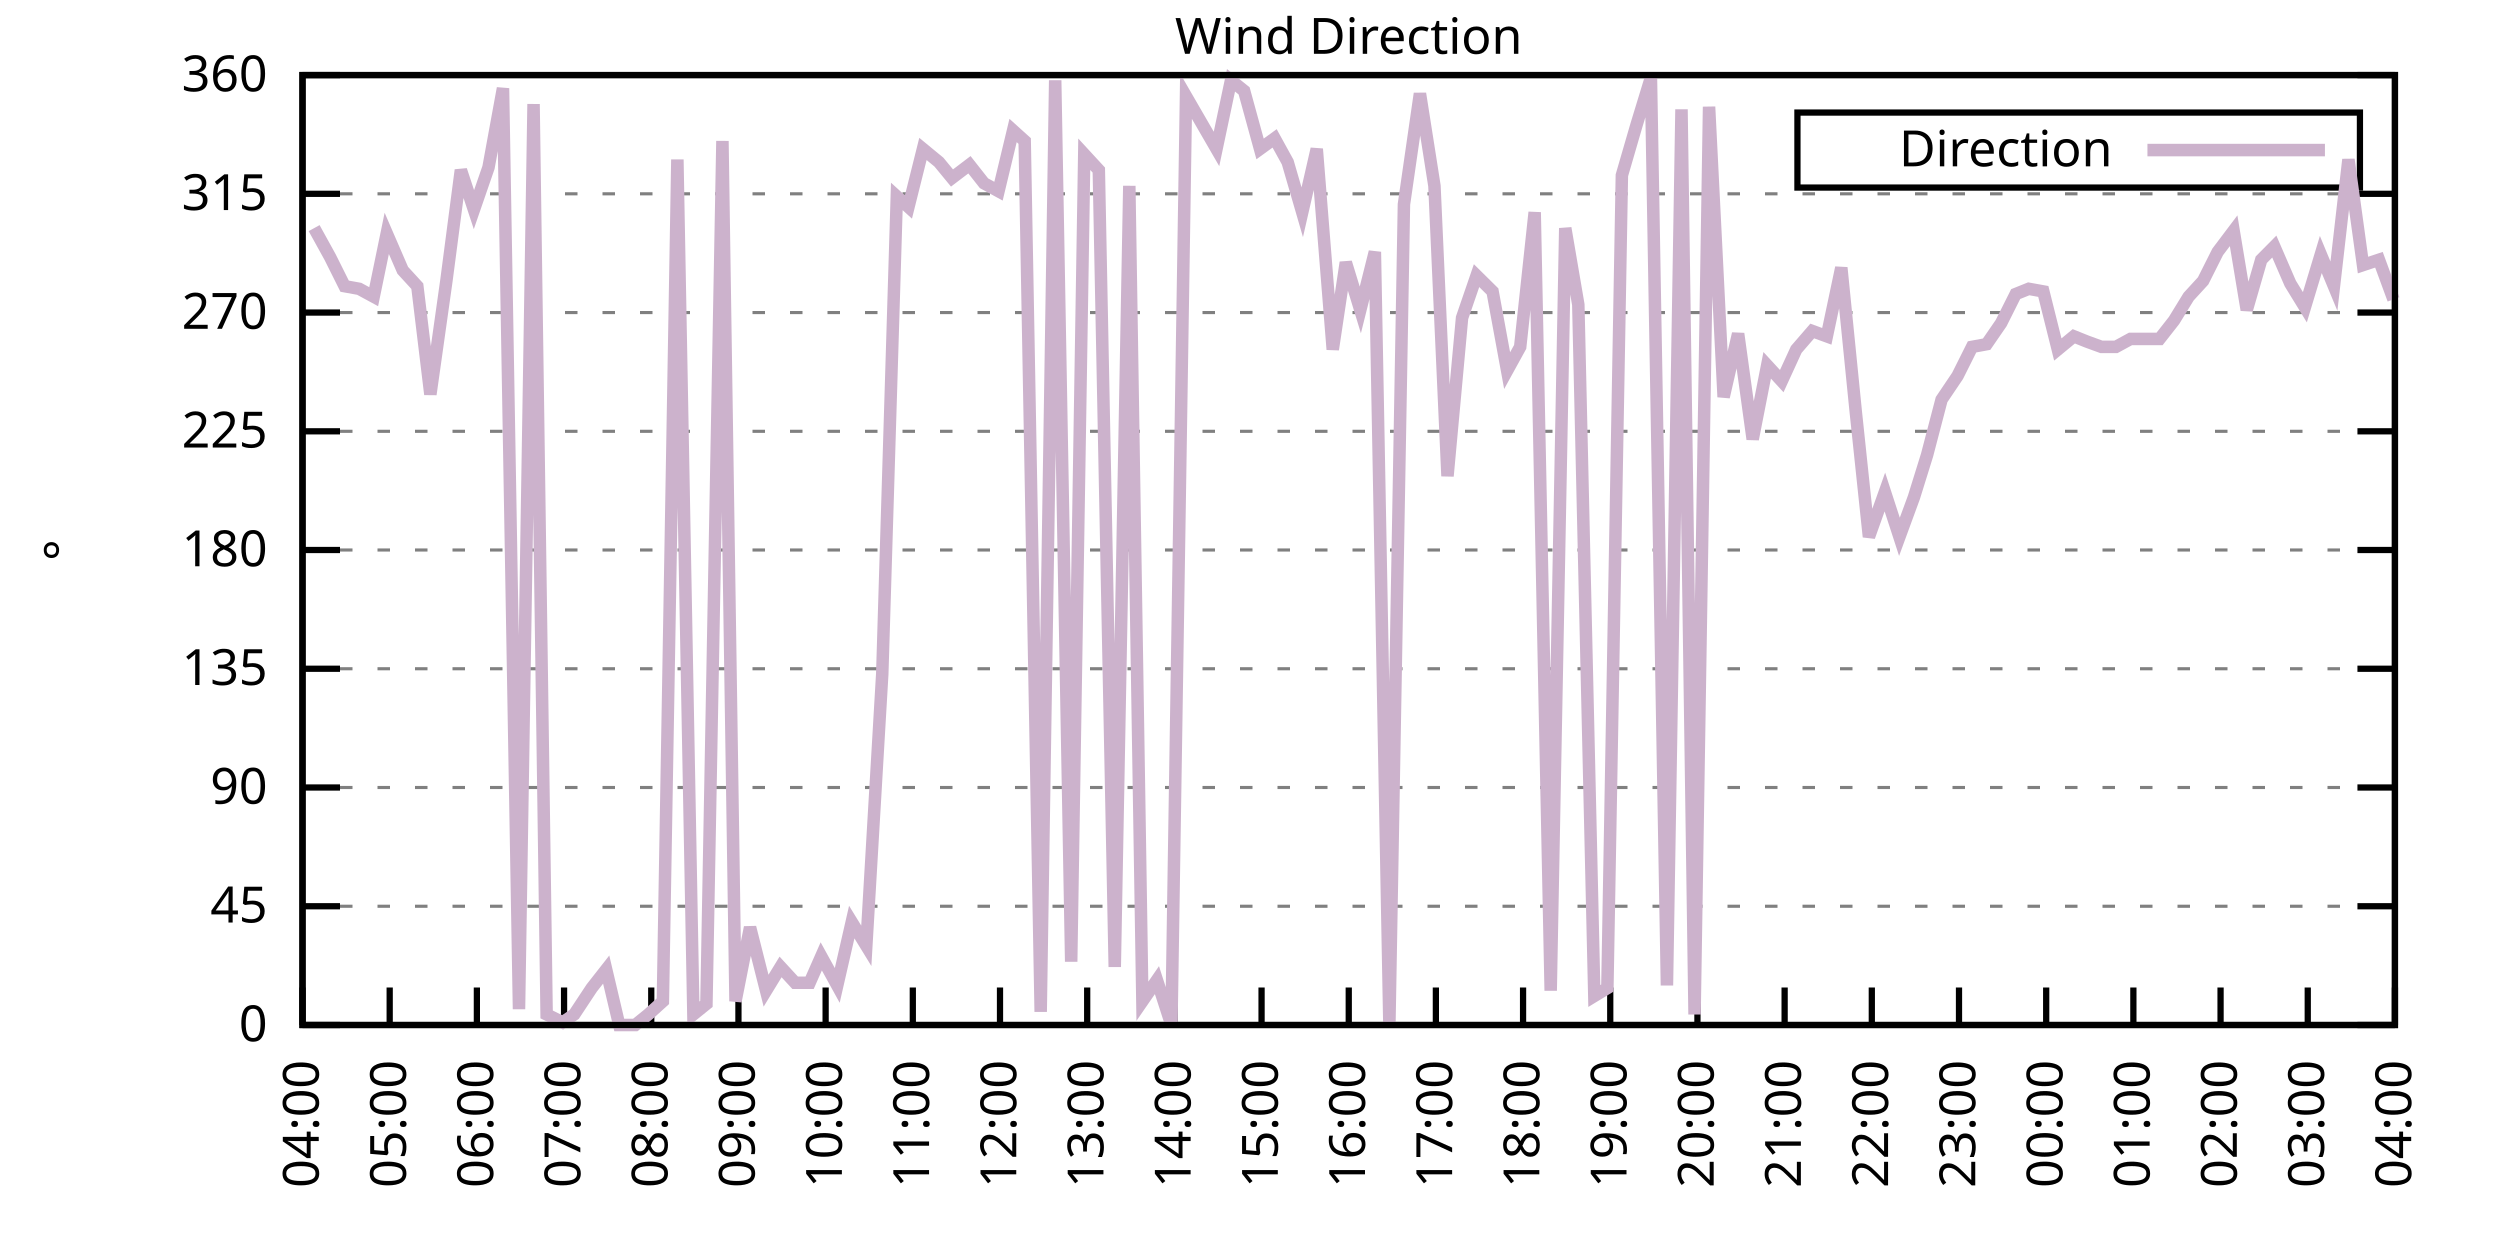
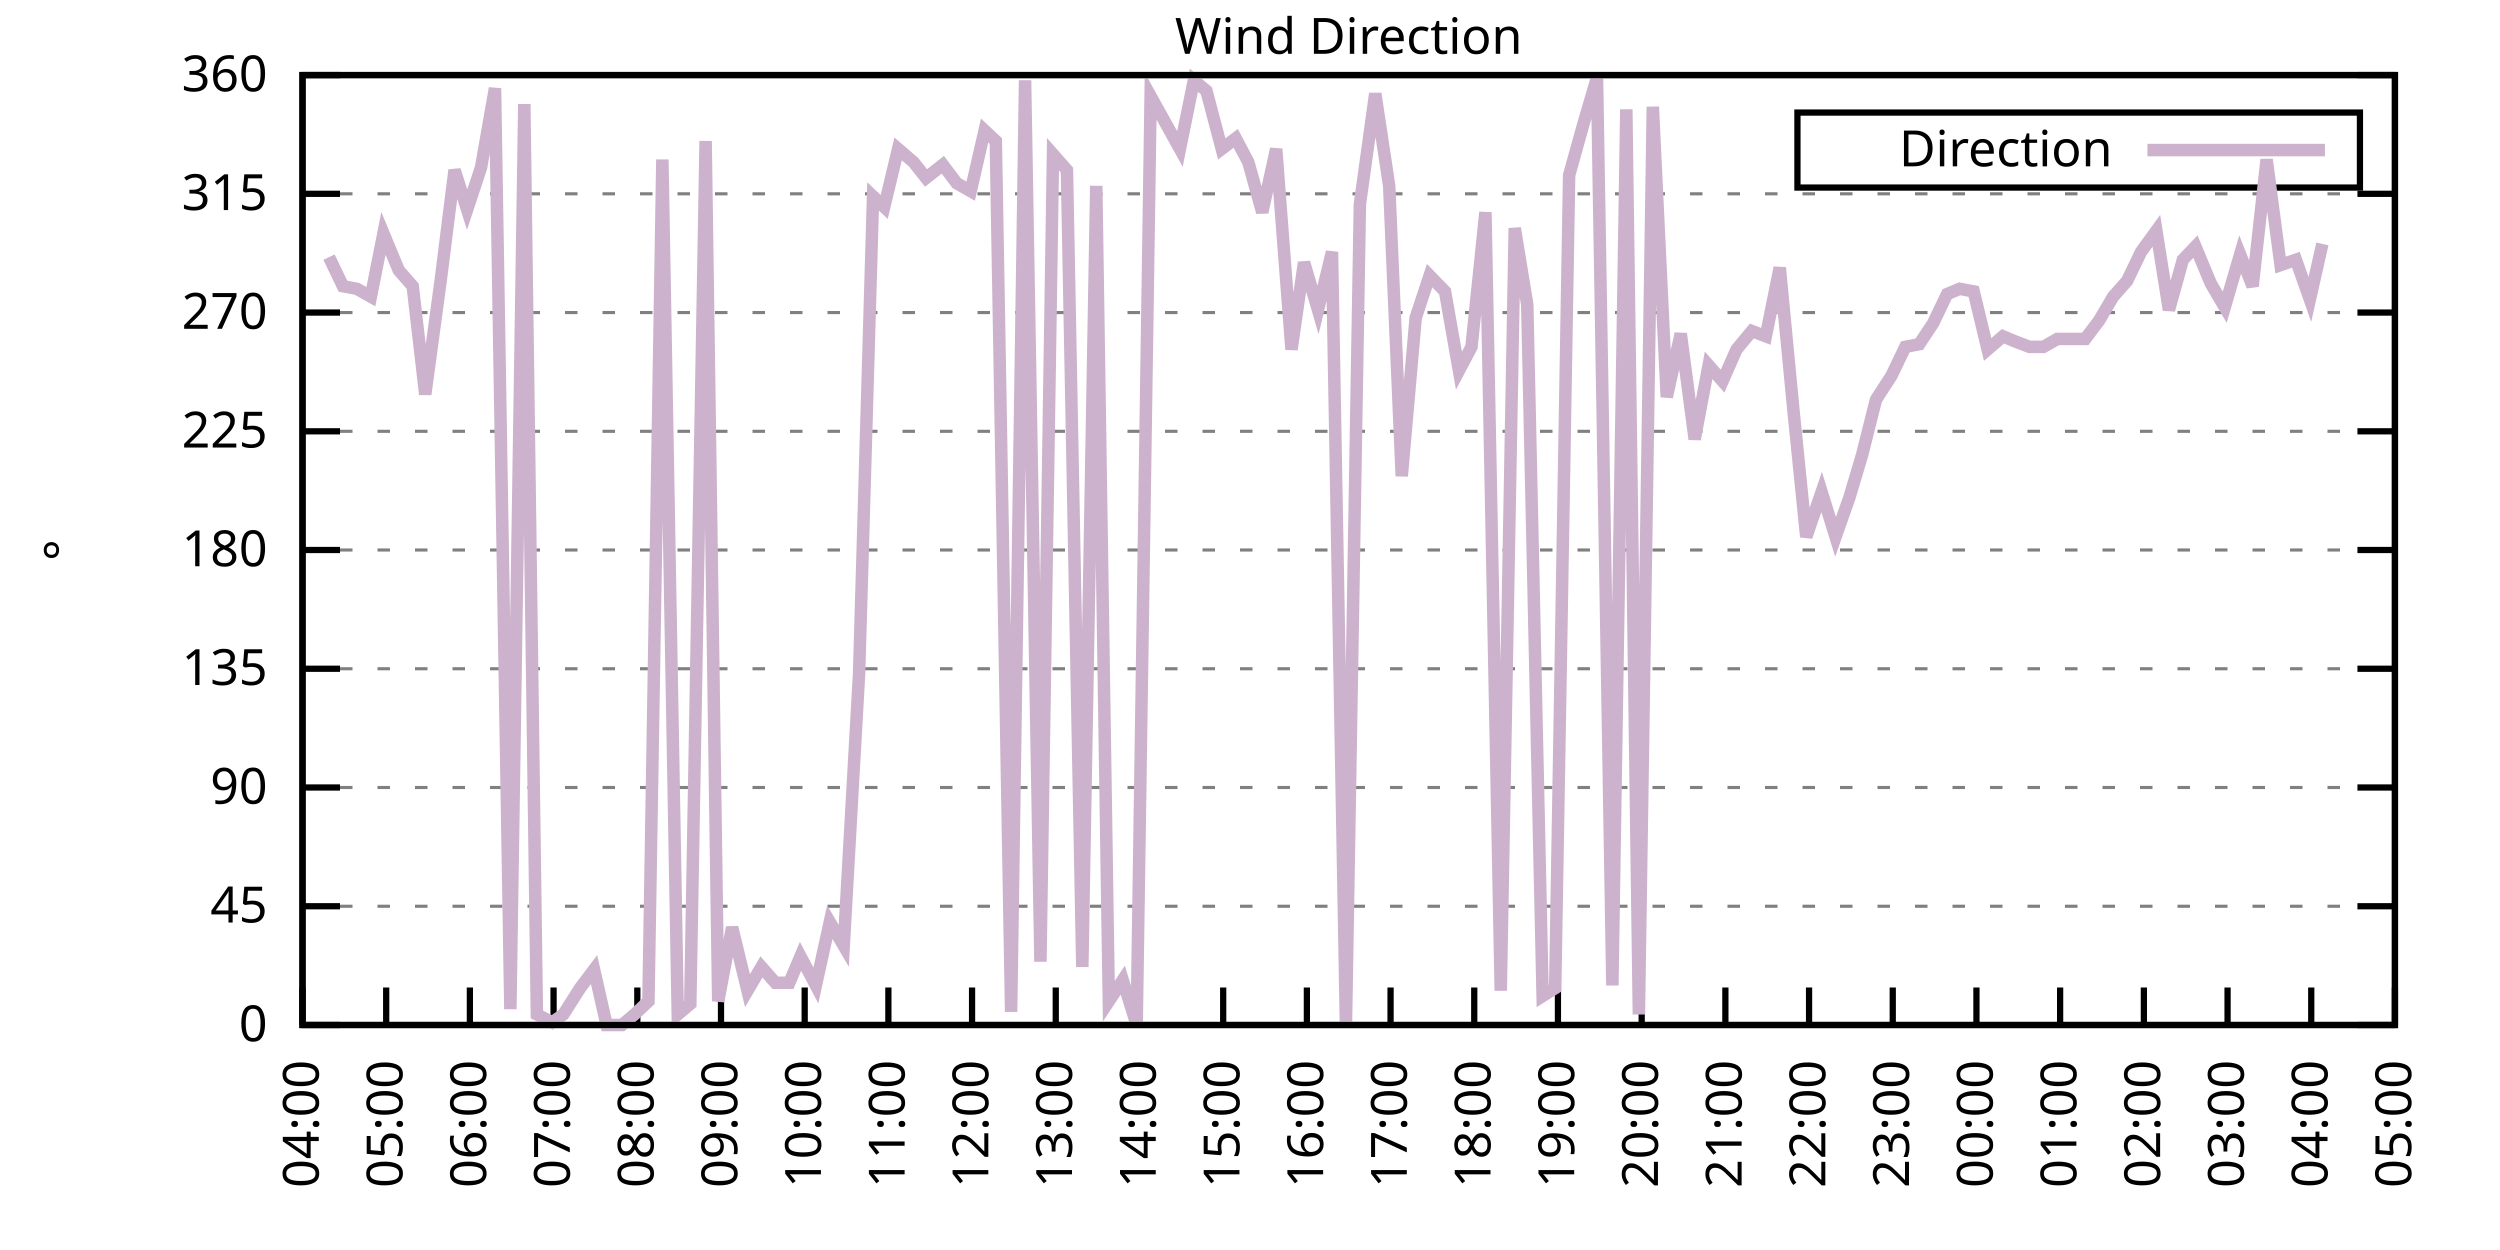
<svg xmlns="http://www.w3.org/2000/svg" xmlns:xlink="http://www.w3.org/1999/xlink" width="400" height="200" viewBox="0 0 400 200">
  <g id="gnuplot_canvas">
    <rect x="0" y="0" width="400" height="200" fill="none" />
    <defs>
      <circle id="gpDot" r="0.5" stroke-width="0.5" stroke="currentColor" />
      <path id="gpPt0" stroke-width="0.333" stroke="currentColor" d="M-1,0 h2 M0,-1 v2" />
      <path id="gpPt1" stroke-width="0.333" stroke="currentColor" d="M-1,-1 L1,1 M1,-1 L-1,1" />
      <path id="gpPt2" stroke-width="0.333" stroke="currentColor" d="M-1,0 L1,0 M0,-1 L0,1 M-1,-1 L1,1 M-1,1 L1,-1" />
      <rect id="gpPt3" stroke-width="0.333" stroke="currentColor" x="-1" y="-1" width="2" height="2" />
      <rect id="gpPt4" stroke-width="0.333" stroke="currentColor" fill="currentColor" x="-1" y="-1" width="2" height="2" />
      <circle id="gpPt5" stroke-width="0.333" stroke="currentColor" cx="0" cy="0" r="1" />
      <use xlink:href="#gpPt5" id="gpPt6" fill="currentColor" stroke="none" />
      <path id="gpPt7" stroke-width="0.333" stroke="currentColor" d="M0,-1.33 L-1.33,0.67 L1.33,0.67 z" />
      <use xlink:href="#gpPt7" id="gpPt8" fill="currentColor" stroke="none" />
      <use xlink:href="#gpPt7" id="gpPt9" stroke="currentColor" transform="rotate(180)" />
      <use xlink:href="#gpPt9" id="gpPt10" fill="currentColor" stroke="none" />
      <use xlink:href="#gpPt3" id="gpPt11" stroke="currentColor" transform="rotate(45)" />
      <use xlink:href="#gpPt11" id="gpPt12" fill="currentColor" stroke="none" />
      <path id="gpPt13" stroke-width="0.333" stroke="currentColor" d="M0,1.330 L1.265,0.411 L0.782,-1.067 L-0.782,-1.076 L-1.265,0.411 z" />
      <use xlink:href="#gpPt13" id="gpPt14" fill="currentColor" stroke="none" />
      <filter id="textbox" filterUnits="objectBoundingBox" x="0" y="0" height="1" width="1">
        <feFlood flood-color="white" flood-opacity="1" result="bgnd" />
        <feComposite in="SourceGraphic" in2="bgnd" operator="atop" />
      </filter>
      <filter id="greybox" filterUnits="objectBoundingBox" x="0" y="0" height="1" width="1">
        <feFlood flood-color="lightgrey" flood-opacity="1" result="grey" />
        <feComposite in="SourceGraphic" in2="grey" operator="atop" />
      </filter>
    </defs>
    <g fill="none" color="white" stroke="currentColor" stroke-width="1.00" stroke-linecap="butt" stroke-linejoin="miter">
</g>
    <g fill="none" color="black" stroke="currentColor" stroke-width="1.00" stroke-linecap="butt" stroke-linejoin="miter">
      <g stroke="none" shape-rendering="crispEdges">
        <polygon fill="rgb(255, 255, 255)" points="48.40,164.00 383.18,164.00 383.18,12.02 48.40,12.02 " />
      </g>
    </g>
    <g fill="none" color="black" stroke="currentColor" stroke-width="1.00" stroke-linecap="butt" stroke-linejoin="miter">
</g>
    <g fill="none" color="black" stroke="black" stroke-width="0.50" stroke-linecap="butt" stroke-linejoin="miter">
</g>
    <g fill="none" color="gray" stroke="currentColor" stroke-width="0.50" stroke-linecap="butt" stroke-linejoin="miter">
      <path stroke="gray" stroke-dasharray="2,4" class="gridline" d="M48.40,164.00 L383.19,164.00  " />
    </g>
    <g fill="none" color="gray" stroke="gray" stroke-width="1.00" stroke-linecap="butt" stroke-linejoin="miter">
</g>
    <g fill="none" color="black" stroke="currentColor" stroke-width="1.00" stroke-linecap="butt" stroke-linejoin="miter">
      <path stroke="black" d="M48.40,164.00 L54.40,164.00 M383.19,164.00 L377.19,164.00  " />
      <g transform="translate(42.80,166.60)" stroke="none" fill="black" font-family="Sans" font-size="8.00" text-anchor="end">
        <text>
          <tspan font-family="Sans"> 0</tspan>
        </text>
      </g>
    </g>
    <g fill="none" color="black" stroke="currentColor" stroke-width="1.00" stroke-linecap="butt" stroke-linejoin="miter">
</g>
    <g fill="none" color="black" stroke="black" stroke-width="0.50" stroke-linecap="butt" stroke-linejoin="miter">
</g>
    <g fill="none" color="gray" stroke="currentColor" stroke-width="0.50" stroke-linecap="butt" stroke-linejoin="miter">
      <path stroke="gray" stroke-dasharray="2,4" class="gridline" d="M48.40,145.00 L383.19,145.00  " />
    </g>
    <g fill="none" color="gray" stroke="gray" stroke-width="1.00" stroke-linecap="butt" stroke-linejoin="miter">
</g>
    <g fill="none" color="black" stroke="currentColor" stroke-width="1.00" stroke-linecap="butt" stroke-linejoin="miter">
      <path stroke="black" d="M48.40,145.00 L54.40,145.00 M383.19,145.00 L377.19,145.00  " />
      <g transform="translate(42.80,147.60)" stroke="none" fill="black" font-family="Sans" font-size="8.00" text-anchor="end">
        <text>
          <tspan font-family="Sans"> 45</tspan>
        </text>
      </g>
    </g>
    <g fill="none" color="black" stroke="currentColor" stroke-width="1.00" stroke-linecap="butt" stroke-linejoin="miter">
</g>
    <g fill="none" color="black" stroke="black" stroke-width="0.50" stroke-linecap="butt" stroke-linejoin="miter">
</g>
    <g fill="none" color="gray" stroke="currentColor" stroke-width="0.50" stroke-linecap="butt" stroke-linejoin="miter">
      <path stroke="gray" stroke-dasharray="2,4" class="gridline" d="M48.40,126.00 L383.19,126.00  " />
    </g>
    <g fill="none" color="gray" stroke="gray" stroke-width="1.00" stroke-linecap="butt" stroke-linejoin="miter">
</g>
    <g fill="none" color="black" stroke="currentColor" stroke-width="1.00" stroke-linecap="butt" stroke-linejoin="miter">
      <path stroke="black" d="M48.40,126.00 L54.40,126.00 M383.19,126.00 L377.19,126.00  " />
      <g transform="translate(42.80,128.60)" stroke="none" fill="black" font-family="Sans" font-size="8.00" text-anchor="end">
        <text>
          <tspan font-family="Sans"> 90</tspan>
        </text>
      </g>
    </g>
    <g fill="none" color="black" stroke="currentColor" stroke-width="1.00" stroke-linecap="butt" stroke-linejoin="miter">
</g>
    <g fill="none" color="black" stroke="black" stroke-width="0.50" stroke-linecap="butt" stroke-linejoin="miter">
</g>
    <g fill="none" color="gray" stroke="currentColor" stroke-width="0.50" stroke-linecap="butt" stroke-linejoin="miter">
      <path stroke="gray" stroke-dasharray="2,4" class="gridline" d="M48.40,107.00 L383.19,107.00  " />
    </g>
    <g fill="none" color="gray" stroke="gray" stroke-width="1.00" stroke-linecap="butt" stroke-linejoin="miter">
</g>
    <g fill="none" color="black" stroke="currentColor" stroke-width="1.00" stroke-linecap="butt" stroke-linejoin="miter">
      <path stroke="black" d="M48.40,107.00 L54.40,107.00 M383.19,107.00 L377.19,107.00  " />
      <g transform="translate(42.80,109.60)" stroke="none" fill="black" font-family="Sans" font-size="8.00" text-anchor="end">
        <text>
          <tspan font-family="Sans"> 135</tspan>
        </text>
      </g>
    </g>
    <g fill="none" color="black" stroke="currentColor" stroke-width="1.00" stroke-linecap="butt" stroke-linejoin="miter">
</g>
    <g fill="none" color="black" stroke="black" stroke-width="0.50" stroke-linecap="butt" stroke-linejoin="miter">
</g>
    <g fill="none" color="gray" stroke="currentColor" stroke-width="0.50" stroke-linecap="butt" stroke-linejoin="miter">
      <path stroke="gray" stroke-dasharray="2,4" class="gridline" d="M48.40,88.00 L383.19,88.00  " />
    </g>
    <g fill="none" color="gray" stroke="gray" stroke-width="1.00" stroke-linecap="butt" stroke-linejoin="miter">
</g>
    <g fill="none" color="black" stroke="currentColor" stroke-width="1.00" stroke-linecap="butt" stroke-linejoin="miter">
      <path stroke="black" d="M48.40,88.00 L54.40,88.00 M383.19,88.00 L377.19,88.00  " />
      <g transform="translate(42.80,90.60)" stroke="none" fill="black" font-family="Sans" font-size="8.00" text-anchor="end">
        <text>
          <tspan font-family="Sans"> 180</tspan>
        </text>
      </g>
    </g>
    <g fill="none" color="black" stroke="currentColor" stroke-width="1.00" stroke-linecap="butt" stroke-linejoin="miter">
</g>
    <g fill="none" color="black" stroke="black" stroke-width="0.50" stroke-linecap="butt" stroke-linejoin="miter">
</g>
    <g fill="none" color="gray" stroke="currentColor" stroke-width="0.50" stroke-linecap="butt" stroke-linejoin="miter">
      <path stroke="gray" stroke-dasharray="2,4" class="gridline" d="M48.40,69.01 L383.19,69.01  " />
    </g>
    <g fill="none" color="gray" stroke="gray" stroke-width="1.00" stroke-linecap="butt" stroke-linejoin="miter">
</g>
    <g fill="none" color="black" stroke="currentColor" stroke-width="1.00" stroke-linecap="butt" stroke-linejoin="miter">
      <path stroke="black" d="M48.40,69.01 L54.40,69.01 M383.19,69.01 L377.19,69.01  " />
      <g transform="translate(42.80,71.61)" stroke="none" fill="black" font-family="Sans" font-size="8.00" text-anchor="end">
        <text>
          <tspan font-family="Sans"> 225</tspan>
        </text>
      </g>
    </g>
    <g fill="none" color="black" stroke="currentColor" stroke-width="1.00" stroke-linecap="butt" stroke-linejoin="miter">
</g>
    <g fill="none" color="black" stroke="black" stroke-width="0.50" stroke-linecap="butt" stroke-linejoin="miter">
</g>
    <g fill="none" color="gray" stroke="currentColor" stroke-width="0.50" stroke-linecap="butt" stroke-linejoin="miter">
      <path stroke="gray" stroke-dasharray="2,4" class="gridline" d="M48.40,50.01 L383.19,50.01  " />
    </g>
    <g fill="none" color="gray" stroke="gray" stroke-width="1.00" stroke-linecap="butt" stroke-linejoin="miter">
</g>
    <g fill="none" color="black" stroke="currentColor" stroke-width="1.00" stroke-linecap="butt" stroke-linejoin="miter">
      <path stroke="black" d="M48.40,50.01 L54.40,50.01 M383.19,50.01 L377.19,50.01  " />
      <g transform="translate(42.80,52.61)" stroke="none" fill="black" font-family="Sans" font-size="8.00" text-anchor="end">
        <text>
          <tspan font-family="Sans"> 270</tspan>
        </text>
      </g>
    </g>
    <g fill="none" color="black" stroke="currentColor" stroke-width="1.00" stroke-linecap="butt" stroke-linejoin="miter">
</g>
    <g fill="none" color="black" stroke="black" stroke-width="0.50" stroke-linecap="butt" stroke-linejoin="miter">
</g>
    <g fill="none" color="gray" stroke="currentColor" stroke-width="0.50" stroke-linecap="butt" stroke-linejoin="miter">
      <path stroke="gray" stroke-dasharray="2,4" class="gridline" d="M48.40,31.01 L383.19,31.01  " />
    </g>
    <g fill="none" color="gray" stroke="gray" stroke-width="1.00" stroke-linecap="butt" stroke-linejoin="miter">
</g>
    <g fill="none" color="black" stroke="currentColor" stroke-width="1.00" stroke-linecap="butt" stroke-linejoin="miter">
      <path stroke="black" d="M48.40,31.01 L54.40,31.01 M383.19,31.01 L377.19,31.01  " />
      <g transform="translate(42.80,33.61)" stroke="none" fill="black" font-family="Sans" font-size="8.00" text-anchor="end">
        <text>
          <tspan font-family="Sans"> 315</tspan>
        </text>
      </g>
    </g>
    <g fill="none" color="black" stroke="currentColor" stroke-width="1.00" stroke-linecap="butt" stroke-linejoin="miter">
</g>
    <g fill="none" color="black" stroke="black" stroke-width="0.50" stroke-linecap="butt" stroke-linejoin="miter">
</g>
    <g fill="none" color="gray" stroke="currentColor" stroke-width="0.50" stroke-linecap="butt" stroke-linejoin="miter">
      <path stroke="gray" stroke-dasharray="2,4" class="gridline" d="M48.40,12.01 L383.19,12.01  " />
    </g>
    <g fill="none" color="gray" stroke="gray" stroke-width="1.00" stroke-linecap="butt" stroke-linejoin="miter">
</g>
    <g fill="none" color="black" stroke="currentColor" stroke-width="1.00" stroke-linecap="butt" stroke-linejoin="miter">
      <path stroke="black" d="M48.40,12.01 L54.40,12.01 M383.19,12.01 L377.19,12.01  " />
      <g transform="translate(42.80,14.61)" stroke="none" fill="black" font-family="Sans" font-size="8.00" text-anchor="end">
        <text>
          <tspan font-family="Sans"> 360</tspan>
        </text>
      </g>
    </g>
    <g fill="none" color="black" stroke="currentColor" stroke-width="1.00" stroke-linecap="butt" stroke-linejoin="miter">
      <path stroke="black" d="M48.40,164.00 L48.40,158.00  " />
      <g transform="translate(51.00,169.60) rotate(270.00)" stroke="none" fill="black" font-family="Sans" font-size="8.00" text-anchor="end">
        <text>
          <tspan font-family="Sans">04:00</tspan>
        </text>
      </g>
    </g>
    <g fill="none" color="black" stroke="currentColor" stroke-width="1.00" stroke-linecap="butt" stroke-linejoin="miter">
-       <path stroke="black" d="M62.35,164.00 L62.35,158.00  " />
-       <g transform="translate(64.95,169.60) rotate(270.00)" stroke="none" fill="black" font-family="Sans" font-size="8.00" text-anchor="end">
+       <path stroke="black" d="M61.79,164.00 L61.79,158.00  " />
+       <g transform="translate(64.39,169.60) rotate(270.00)" stroke="none" fill="black" font-family="Sans" font-size="8.00" text-anchor="end">
        <text>
          <tspan font-family="Sans">05:00</tspan>
        </text>
      </g>
    </g>
    <g fill="none" color="black" stroke="currentColor" stroke-width="1.00" stroke-linecap="butt" stroke-linejoin="miter">
-       <path stroke="black" d="M76.30,164.00 L76.30,158.00  " />
-       <g transform="translate(78.90,169.60) rotate(270.00)" stroke="none" fill="black" font-family="Sans" font-size="8.00" text-anchor="end">
+       <path stroke="black" d="M75.18,164.00 L75.18,158.00  " />
+       <g transform="translate(77.78,169.60) rotate(270.00)" stroke="none" fill="black" font-family="Sans" font-size="8.00" text-anchor="end">
        <text>
          <tspan font-family="Sans">06:00</tspan>
        </text>
      </g>
    </g>
    <g fill="none" color="black" stroke="currentColor" stroke-width="1.00" stroke-linecap="butt" stroke-linejoin="miter">
-       <path stroke="black" d="M90.25,164.00 L90.25,158.00  " />
-       <g transform="translate(92.85,169.60) rotate(270.00)" stroke="none" fill="black" font-family="Sans" font-size="8.00" text-anchor="end">
+       <path stroke="black" d="M88.57,164.00 L88.57,158.00  " />
+       <g transform="translate(91.17,169.60) rotate(270.00)" stroke="none" fill="black" font-family="Sans" font-size="8.00" text-anchor="end">
        <text>
          <tspan font-family="Sans">07:00</tspan>
        </text>
      </g>
    </g>
    <g fill="none" color="black" stroke="currentColor" stroke-width="1.00" stroke-linecap="butt" stroke-linejoin="miter">
-       <path stroke="black" d="M104.20,164.00 L104.20,158.00  " />
-       <g transform="translate(106.80,169.60) rotate(270.00)" stroke="none" fill="black" font-family="Sans" font-size="8.00" text-anchor="end">
+       <path stroke="black" d="M101.97,164.00 L101.97,158.00  " />
+       <g transform="translate(104.57,169.60) rotate(270.00)" stroke="none" fill="black" font-family="Sans" font-size="8.00" text-anchor="end">
        <text>
          <tspan font-family="Sans">08:00</tspan>
        </text>
      </g>
    </g>
    <g fill="none" color="black" stroke="currentColor" stroke-width="1.00" stroke-linecap="butt" stroke-linejoin="miter">
-       <path stroke="black" d="M118.15,164.00 L118.15,158.00  " />
-       <g transform="translate(120.75,169.60) rotate(270.00)" stroke="none" fill="black" font-family="Sans" font-size="8.00" text-anchor="end">
+       <path stroke="black" d="M115.36,164.00 L115.36,158.00  " />
+       <g transform="translate(117.96,169.60) rotate(270.00)" stroke="none" fill="black" font-family="Sans" font-size="8.00" text-anchor="end">
        <text>
          <tspan font-family="Sans">09:00</tspan>
        </text>
      </g>
    </g>
    <g fill="none" color="black" stroke="currentColor" stroke-width="1.00" stroke-linecap="butt" stroke-linejoin="miter">
-       <path stroke="black" d="M132.10,164.00 L132.10,158.00  " />
-       <g transform="translate(134.70,169.60) rotate(270.00)" stroke="none" fill="black" font-family="Sans" font-size="8.00" text-anchor="end">
+       <path stroke="black" d="M128.75,164.00 L128.75,158.00  " />
+       <g transform="translate(131.35,169.60) rotate(270.00)" stroke="none" fill="black" font-family="Sans" font-size="8.00" text-anchor="end">
        <text>
          <tspan font-family="Sans">10:00</tspan>
        </text>
      </g>
    </g>
    <g fill="none" color="black" stroke="currentColor" stroke-width="1.00" stroke-linecap="butt" stroke-linejoin="miter">
-       <path stroke="black" d="M146.05,164.00 L146.05,158.00  " />
-       <g transform="translate(148.65,169.60) rotate(270.00)" stroke="none" fill="black" font-family="Sans" font-size="8.00" text-anchor="end">
+       <path stroke="black" d="M142.14,164.00 L142.14,158.00  " />
+       <g transform="translate(144.74,169.60) rotate(270.00)" stroke="none" fill="black" font-family="Sans" font-size="8.00" text-anchor="end">
        <text>
          <tspan font-family="Sans">11:00</tspan>
        </text>
      </g>
    </g>
    <g fill="none" color="black" stroke="currentColor" stroke-width="1.00" stroke-linecap="butt" stroke-linejoin="miter">
-       <path stroke="black" d="M160.00,164.00 L160.00,158.00  " />
-       <g transform="translate(162.60,169.60) rotate(270.00)" stroke="none" fill="black" font-family="Sans" font-size="8.00" text-anchor="end">
+       <path stroke="black" d="M155.53,164.00 L155.53,158.00  " />
+       <g transform="translate(158.13,169.60) rotate(270.00)" stroke="none" fill="black" font-family="Sans" font-size="8.00" text-anchor="end">
        <text>
          <tspan font-family="Sans">12:00</tspan>
        </text>
      </g>
    </g>
    <g fill="none" color="black" stroke="currentColor" stroke-width="1.00" stroke-linecap="butt" stroke-linejoin="miter">
-       <path stroke="black" d="M173.95,164.00 L173.95,158.00  " />
-       <g transform="translate(176.55,169.60) rotate(270.00)" stroke="none" fill="black" font-family="Sans" font-size="8.00" text-anchor="end">
+       <path stroke="black" d="M168.92,164.00 L168.92,158.00  " />
+       <g transform="translate(171.52,169.60) rotate(270.00)" stroke="none" fill="black" font-family="Sans" font-size="8.00" text-anchor="end">
        <text>
          <tspan font-family="Sans">13:00</tspan>
        </text>
      </g>
    </g>
    <g fill="none" color="black" stroke="currentColor" stroke-width="1.00" stroke-linecap="butt" stroke-linejoin="miter">
-       <path stroke="black" d="M187.90,164.00 L187.90,158.00  " />
-       <g transform="translate(190.50,169.60) rotate(270.00)" stroke="none" fill="black" font-family="Sans" font-size="8.00" text-anchor="end">
+       <path stroke="black" d="M182.32,164.00 L182.32,158.00  " />
+       <g transform="translate(184.92,169.60) rotate(270.00)" stroke="none" fill="black" font-family="Sans" font-size="8.00" text-anchor="end">
        <text>
          <tspan font-family="Sans">14:00</tspan>
        </text>
      </g>
    </g>
    <g fill="none" color="black" stroke="currentColor" stroke-width="1.00" stroke-linecap="butt" stroke-linejoin="miter">
-       <path stroke="black" d="M201.85,164.00 L201.85,158.00  " />
-       <g transform="translate(204.45,169.60) rotate(270.00)" stroke="none" fill="black" font-family="Sans" font-size="8.00" text-anchor="end">
+       <path stroke="black" d="M195.71,164.00 L195.71,158.00  " />
+       <g transform="translate(198.31,169.60) rotate(270.00)" stroke="none" fill="black" font-family="Sans" font-size="8.00" text-anchor="end">
        <text>
          <tspan font-family="Sans">15:00</tspan>
        </text>
      </g>
    </g>
    <g fill="none" color="black" stroke="currentColor" stroke-width="1.00" stroke-linecap="butt" stroke-linejoin="miter">
-       <path stroke="black" d="M215.80,164.00 L215.80,158.00  " />
-       <g transform="translate(218.40,169.60) rotate(270.00)" stroke="none" fill="black" font-family="Sans" font-size="8.00" text-anchor="end">
+       <path stroke="black" d="M209.10,164.00 L209.10,158.00  " />
+       <g transform="translate(211.70,169.60) rotate(270.00)" stroke="none" fill="black" font-family="Sans" font-size="8.00" text-anchor="end">
        <text>
          <tspan font-family="Sans">16:00</tspan>
        </text>
      </g>
    </g>
    <g fill="none" color="black" stroke="currentColor" stroke-width="1.00" stroke-linecap="butt" stroke-linejoin="miter">
-       <path stroke="black" d="M229.74,164.00 L229.74,158.00  " />
-       <g transform="translate(232.34,169.60) rotate(270.00)" stroke="none" fill="black" font-family="Sans" font-size="8.00" text-anchor="end">
+       <path stroke="black" d="M222.49,164.00 L222.49,158.00  " />
+       <g transform="translate(225.09,169.60) rotate(270.00)" stroke="none" fill="black" font-family="Sans" font-size="8.00" text-anchor="end">
        <text>
          <tspan font-family="Sans">17:00</tspan>
        </text>
      </g>
    </g>
    <g fill="none" color="black" stroke="currentColor" stroke-width="1.00" stroke-linecap="butt" stroke-linejoin="miter">
-       <path stroke="black" d="M243.69,164.00 L243.69,158.00  " />
-       <g transform="translate(246.29,169.60) rotate(270.00)" stroke="none" fill="black" font-family="Sans" font-size="8.00" text-anchor="end">
+       <path stroke="black" d="M235.88,164.00 L235.88,158.00  " />
+       <g transform="translate(238.48,169.60) rotate(270.00)" stroke="none" fill="black" font-family="Sans" font-size="8.00" text-anchor="end">
        <text>
          <tspan font-family="Sans">18:00</tspan>
        </text>
      </g>
    </g>
    <g fill="none" color="black" stroke="currentColor" stroke-width="1.00" stroke-linecap="butt" stroke-linejoin="miter">
-       <path stroke="black" d="M257.64,164.00 L257.64,158.00  " />
-       <g transform="translate(260.24,169.60) rotate(270.00)" stroke="none" fill="black" font-family="Sans" font-size="8.00" text-anchor="end">
+       <path stroke="black" d="M249.27,164.00 L249.27,158.00  " />
+       <g transform="translate(251.87,169.60) rotate(270.00)" stroke="none" fill="black" font-family="Sans" font-size="8.00" text-anchor="end">
        <text>
          <tspan font-family="Sans">19:00</tspan>
        </text>
      </g>
    </g>
    <g fill="none" color="black" stroke="currentColor" stroke-width="1.00" stroke-linecap="butt" stroke-linejoin="miter">
-       <path stroke="black" d="M271.59,164.00 L271.59,158.00  " />
-       <g transform="translate(274.19,169.60) rotate(270.00)" stroke="none" fill="black" font-family="Sans" font-size="8.00" text-anchor="end">
+       <path stroke="black" d="M262.67,164.00 L262.67,158.00  " />
+       <g transform="translate(265.27,169.60) rotate(270.00)" stroke="none" fill="black" font-family="Sans" font-size="8.00" text-anchor="end">
        <text>
          <tspan font-family="Sans">20:00</tspan>
        </text>
      </g>
    </g>
    <g fill="none" color="black" stroke="currentColor" stroke-width="1.00" stroke-linecap="butt" stroke-linejoin="miter">
-       <path stroke="black" d="M285.54,164.00 L285.54,158.00  " />
-       <g transform="translate(288.14,169.60) rotate(270.00)" stroke="none" fill="black" font-family="Sans" font-size="8.00" text-anchor="end">
+       <path stroke="black" d="M276.06,164.00 L276.06,158.00  " />
+       <g transform="translate(278.66,169.60) rotate(270.00)" stroke="none" fill="black" font-family="Sans" font-size="8.00" text-anchor="end">
        <text>
          <tspan font-family="Sans">21:00</tspan>
        </text>
      </g>
    </g>
    <g fill="none" color="black" stroke="currentColor" stroke-width="1.00" stroke-linecap="butt" stroke-linejoin="miter">
-       <path stroke="black" d="M299.49,164.00 L299.49,158.00  " />
-       <g transform="translate(302.09,169.60) rotate(270.00)" stroke="none" fill="black" font-family="Sans" font-size="8.00" text-anchor="end">
+       <path stroke="black" d="M289.45,164.00 L289.45,158.00  " />
+       <g transform="translate(292.05,169.60) rotate(270.00)" stroke="none" fill="black" font-family="Sans" font-size="8.00" text-anchor="end">
        <text>
          <tspan font-family="Sans">22:00</tspan>
        </text>
      </g>
    </g>
    <g fill="none" color="black" stroke="currentColor" stroke-width="1.00" stroke-linecap="butt" stroke-linejoin="miter">
-       <path stroke="black" d="M313.44,164.00 L313.44,158.00  " />
-       <g transform="translate(316.04,169.60) rotate(270.00)" stroke="none" fill="black" font-family="Sans" font-size="8.00" text-anchor="end">
+       <path stroke="black" d="M302.84,164.00 L302.84,158.00  " />
+       <g transform="translate(305.44,169.60) rotate(270.00)" stroke="none" fill="black" font-family="Sans" font-size="8.00" text-anchor="end">
        <text>
          <tspan font-family="Sans">23:00</tspan>
        </text>
      </g>
    </g>
    <g fill="none" color="black" stroke="currentColor" stroke-width="1.00" stroke-linecap="butt" stroke-linejoin="miter">
-       <path stroke="black" d="M327.39,164.00 L327.39,158.00  " />
-       <g transform="translate(329.99,169.60) rotate(270.00)" stroke="none" fill="black" font-family="Sans" font-size="8.00" text-anchor="end">
+       <path stroke="black" d="M316.23,164.00 L316.23,158.00  " />
+       <g transform="translate(318.83,169.60) rotate(270.00)" stroke="none" fill="black" font-family="Sans" font-size="8.00" text-anchor="end">
        <text>
          <tspan font-family="Sans">00:00</tspan>
        </text>
      </g>
    </g>
    <g fill="none" color="black" stroke="currentColor" stroke-width="1.00" stroke-linecap="butt" stroke-linejoin="miter">
-       <path stroke="black" d="M341.34,164.00 L341.34,158.00  " />
-       <g transform="translate(343.94,169.60) rotate(270.00)" stroke="none" fill="black" font-family="Sans" font-size="8.00" text-anchor="end">
+       <path stroke="black" d="M329.62,164.00 L329.62,158.00  " />
+       <g transform="translate(332.22,169.60) rotate(270.00)" stroke="none" fill="black" font-family="Sans" font-size="8.00" text-anchor="end">
        <text>
          <tspan font-family="Sans">01:00</tspan>
        </text>
      </g>
    </g>
    <g fill="none" color="black" stroke="currentColor" stroke-width="1.00" stroke-linecap="butt" stroke-linejoin="miter">
-       <path stroke="black" d="M355.29,164.00 L355.29,158.00  " />
-       <g transform="translate(357.89,169.60) rotate(270.00)" stroke="none" fill="black" font-family="Sans" font-size="8.00" text-anchor="end">
+       <path stroke="black" d="M343.02,164.00 L343.02,158.00  " />
+       <g transform="translate(345.62,169.60) rotate(270.00)" stroke="none" fill="black" font-family="Sans" font-size="8.00" text-anchor="end">
        <text>
          <tspan font-family="Sans">02:00</tspan>
        </text>
      </g>
    </g>
    <g fill="none" color="black" stroke="currentColor" stroke-width="1.00" stroke-linecap="butt" stroke-linejoin="miter">
-       <path stroke="black" d="M369.24,164.00 L369.24,158.00  " />
-       <g transform="translate(371.84,169.60) rotate(270.00)" stroke="none" fill="black" font-family="Sans" font-size="8.00" text-anchor="end">
+       <path stroke="black" d="M356.41,164.00 L356.41,158.00  " />
+       <g transform="translate(359.01,169.60) rotate(270.00)" stroke="none" fill="black" font-family="Sans" font-size="8.00" text-anchor="end">
        <text>
          <tspan font-family="Sans">03:00</tspan>
+         </text>
+       </g>
+     </g>
+     <g fill="none" color="black" stroke="currentColor" stroke-width="1.00" stroke-linecap="butt" stroke-linejoin="miter">
+       <path stroke="black" d="M369.80,164.00 L369.80,158.00  " />
+       <g transform="translate(372.40,169.60) rotate(270.00)" stroke="none" fill="black" font-family="Sans" font-size="8.00" text-anchor="end">
+         <text>
+           <tspan font-family="Sans">04:00</tspan>
        </text>
      </g>
    </g>
    <g fill="none" color="black" stroke="currentColor" stroke-width="1.00" stroke-linecap="butt" stroke-linejoin="miter">
      <path stroke="black" d="M383.19,164.00 L383.19,158.00  " />
      <g transform="translate(385.79,169.60) rotate(270.00)" stroke="none" fill="black" font-family="Sans" font-size="8.00" text-anchor="end">
        <text>
-           <tspan font-family="Sans">04:00</tspan>
+           <tspan font-family="Sans">05:00</tspan>
        </text>
      </g>
    </g>
    <g fill="none" color="black" stroke="currentColor" stroke-width="1.00" stroke-linecap="butt" stroke-linejoin="miter">
</g>
    <g fill="none" color="black" stroke="currentColor" stroke-width="1.00" stroke-linecap="butt" stroke-linejoin="miter">
      <path stroke="black" d="M48.40,12.01 L48.40,164.00 L383.19,164.00 L383.19,12.01 L48.40,12.01 Z  " />
    </g>
    <g fill="none" color="black" stroke="currentColor" stroke-width="1.00" stroke-linecap="butt" stroke-linejoin="miter">
</g>
    <g fill="none" color="black" stroke="currentColor" stroke-width="1.00" stroke-linecap="butt" stroke-linejoin="miter">
      <path stroke="black" d="M287.59,30.01 L287.59,18.01 L377.59,18.01 L377.59,30.01 L287.59,30.01 Z  " />
    </g>
    <g id="Wind_direction_plot_1">
      <g fill="none" color="white" stroke="black" stroke-width="2.00" stroke-linecap="butt" stroke-linejoin="miter">
</g>
      <g fill="none" color="black" stroke="currentColor" stroke-width="2.00" stroke-linecap="butt" stroke-linejoin="miter">
        <g transform="translate(337.99,26.61)" stroke="none" fill="black" font-family="Sans" font-size="8.00" text-anchor="end">
          <text>
            <tspan font-family="Sans">Direction</tspan>
          </text>
        </g>
      </g>
      <g fill="none" color="black" stroke="currentColor" stroke-width="2.00" stroke-linecap="butt" stroke-linejoin="miter">
-         <path stroke="rgb(204, 178, 204)" d="M343.59,24.01 L371.99,24.01 M50.26,36.50 L52.82,41.14 L55.14,45.79 L57.47,46.21 L59.79,47.47 L61.88,37.34   L64.44,43.25 L66.77,45.79 L68.86,63.10 L71.42,44.94 L73.74,27.21 L75.83,33.54 L78.16,26.79 L80.48,14.12   L83.04,161.47 L85.37,16.65 L87.46,162.31 L90.02,163.58 L91.88,162.31 L94.67,158.09 L96.99,155.13 L99.08,164.00   L101.64,164.00 L103.73,162.31 L106.06,160.20 L108.38,25.52 L110.94,162.31 L113.03,160.62 L115.59,22.56 L117.68,160.20   L120.01,148.38 L122.57,158.51 L124.89,154.71 L127.22,157.24 L129.54,157.24 L131.40,153.02 L133.96,157.67 L136.28,147.53   L138.61,151.33 L141.16,107.85 L143.49,31.43 L145.35,33.12 L147.67,23.83 L150.23,25.94 L152.32,28.48 L155.11,26.36   L157.44,29.32 L159.76,30.59 L162.09,20.88 L163.95,22.56 L166.51,161.89 L168.83,12.85 L171.39,153.87 L173.48,24.68   L175.81,27.21 L178.36,154.71 L180.69,29.74 L182.78,160.20 L185.11,156.82 L187.43,164.00 L189.76,15.39 L194.64,23.83   L196.96,12.85 L199.06,14.54 L201.61,23.83 L203.94,22.14 L206.03,25.94 L208.36,33.96 L210.68,23.83 L213.24,55.92   L215.33,41.99 L217.65,49.59 L219.98,40.30 L222.30,164.00 L224.63,32.70 L227.19,14.97 L229.51,29.74 L231.60,76.18   L233.93,50.85 L236.25,44.10 L238.81,46.63 L241.14,59.30 L243.23,55.50 L245.55,33.96 L248.11,158.51 L250.44,36.50   L252.53,48.74 L255.09,159.36 L257.18,158.09 L259.50,28.05 L261.83,20.03 L264.15,12.43 L266.71,157.67 L269.04,17.50   L271.13,162.31 L273.45,17.08 L275.78,63.52 L278.10,53.39 L280.43,70.27 L282.75,58.45 L285.08,60.98 L287.40,55.92   L289.96,52.96 L292.29,53.81 L294.61,42.83 L296.94,66.05 L299.03,85.89 L301.58,78.72 L303.91,85.89 L306.23,79.56   L308.33,72.81 L310.65,63.94 L313.21,60.14 L315.53,55.50 L317.86,55.07 L320.18,51.70 L322.51,47.05 L324.60,46.21   L326.93,46.63 L329.25,55.92 L331.81,53.81 L333.90,54.65 L336.23,55.50 L338.55,55.50 L340.88,54.23 L343.20,54.23   L345.53,54.23 L347.85,51.27 L350.18,47.47 L352.50,44.94 L354.83,40.30 L357.38,36.92 L359.48,49.59 L361.80,41.56   L363.89,39.45 L366.45,45.36 L368.78,49.16 L371.33,40.72 L373.43,45.79 L375.75,25.52 L378.08,42.41 L380.63,41.56   L382.96,47.90  " />
+         <path stroke="rgb(204, 178, 204)" d="M343.59,24.01 L371.99,24.01 M52.64,41.14 L54.87,45.79 L57.10,46.21 L59.34,47.47 L61.35,37.34 L63.80,43.25   L66.03,45.79 L68.04,63.10 L70.50,44.94 L72.73,27.21 L74.74,33.54 L76.97,26.79 L79.20,14.12 L81.66,161.47   L83.89,16.65 L85.90,162.31 L88.35,163.58 L90.14,162.31 L92.82,158.09 L95.05,155.13 L97.06,164.00 L99.51,164.00   L101.52,162.31 L103.75,160.20 L105.98,25.52 L108.44,162.31 L110.45,160.62 L112.90,22.56 L114.91,160.20 L117.14,148.38   L119.60,158.51 L121.83,154.71 L124.06,157.24 L126.29,157.24 L128.08,153.02 L130.54,157.67 L132.77,147.53 L135.00,151.33   L137.45,107.85 L139.69,31.43 L141.47,33.12 L143.70,23.83 L146.16,25.94 L148.17,28.48 L150.85,26.36 L153.08,29.32   L155.31,30.59 L157.54,20.88 L159.33,22.56 L161.78,161.89 L164.01,12.85 L166.47,153.87 L168.48,24.68 L170.71,27.21   L173.17,154.71 L175.40,29.74 L177.41,160.20 L179.64,156.82 L181.87,164.00 L184.10,15.39 L188.79,23.83 L191.02,12.85   L193.03,14.54 L195.48,23.83 L197.72,22.14 L199.73,25.94 L201.96,33.96 L204.19,23.83 L206.64,55.92 L208.65,41.99   L210.88,49.59 L213.12,40.30 L215.35,164.00 L217.58,32.70 L220.04,14.97 L222.27,29.74 L224.28,76.18 L226.51,50.85   L228.74,44.10 L231.20,46.63 L233.43,59.30 L235.44,55.50 L237.67,33.96 L240.12,158.51 L242.36,36.50 L244.36,48.74   L246.82,159.36 L248.83,158.09 L251.06,28.05 L253.29,20.03 L255.52,12.43 L257.98,157.67 L260.21,17.50 L262.22,162.31   L264.45,17.08 L266.68,63.52 L268.92,53.39 L271.15,70.27 L273.38,58.45 L275.61,60.98 L277.84,55.92 L280.30,52.96   L282.53,53.81 L284.76,42.83 L286.99,66.05 L289.00,85.89 L291.46,78.72 L293.69,85.89 L295.92,79.56 L297.93,72.81   L300.16,63.94 L302.62,60.14 L304.85,55.50 L307.08,55.07 L309.31,51.70 L311.54,47.05 L313.55,46.21 L315.79,46.63   L318.02,55.92 L320.47,53.81 L322.48,54.65 L324.71,55.50 L326.95,55.50 L329.18,54.23 L331.41,54.23 L333.64,54.23   L335.87,51.27 L338.10,47.47 L340.34,44.94 L342.57,40.30 L345.02,36.92 L347.03,49.59 L349.26,41.56 L351.27,39.45   L353.73,45.36 L355.96,49.16 L358.42,40.72 L360.42,45.79 L362.66,25.52 L364.89,42.41 L367.34,41.56 L369.58,47.90   L371.58,39.03  " />
      </g>
    </g>
    <g fill="none" color="black" stroke="currentColor" stroke-width="2.00" stroke-linecap="butt" stroke-linejoin="miter">
</g>
    <g fill="none" color="black" stroke="black" stroke-width="1.00" stroke-linecap="butt" stroke-linejoin="miter">
</g>
    <g fill="none" color="black" stroke="currentColor" stroke-width="1.00" stroke-linecap="butt" stroke-linejoin="miter">
      <path stroke="black" d="M48.40,12.01 L48.40,164.00 L383.19,164.00 L383.19,12.01 L48.40,12.01 Z  " />
      <g transform="translate(12.80,88.01) rotate(270.00)" stroke="none" fill="black" font-family="Sans" font-size="8.00" text-anchor="middle">
        <text>
          <tspan font-family="Sans">°</tspan>
        </text>
      </g>
    </g>
    <g fill="none" color="black" stroke="currentColor" stroke-width="1.00" stroke-linecap="butt" stroke-linejoin="miter">
</g>
    <g fill="none" color="black" stroke="currentColor" stroke-width="1.00" stroke-linecap="butt" stroke-linejoin="miter">
      <g transform="translate(215.79,8.61)" stroke="none" fill="black" font-family="Sans" font-size="8.00" text-anchor="middle">
        <text>
          <tspan font-family="Sans">Wind Direction</tspan>
        </text>
      </g>
    </g>
    <g fill="none" color="black" stroke="currentColor" stroke-width="1.00" stroke-linecap="butt" stroke-linejoin="miter">
</g>
  </g>
</svg>
